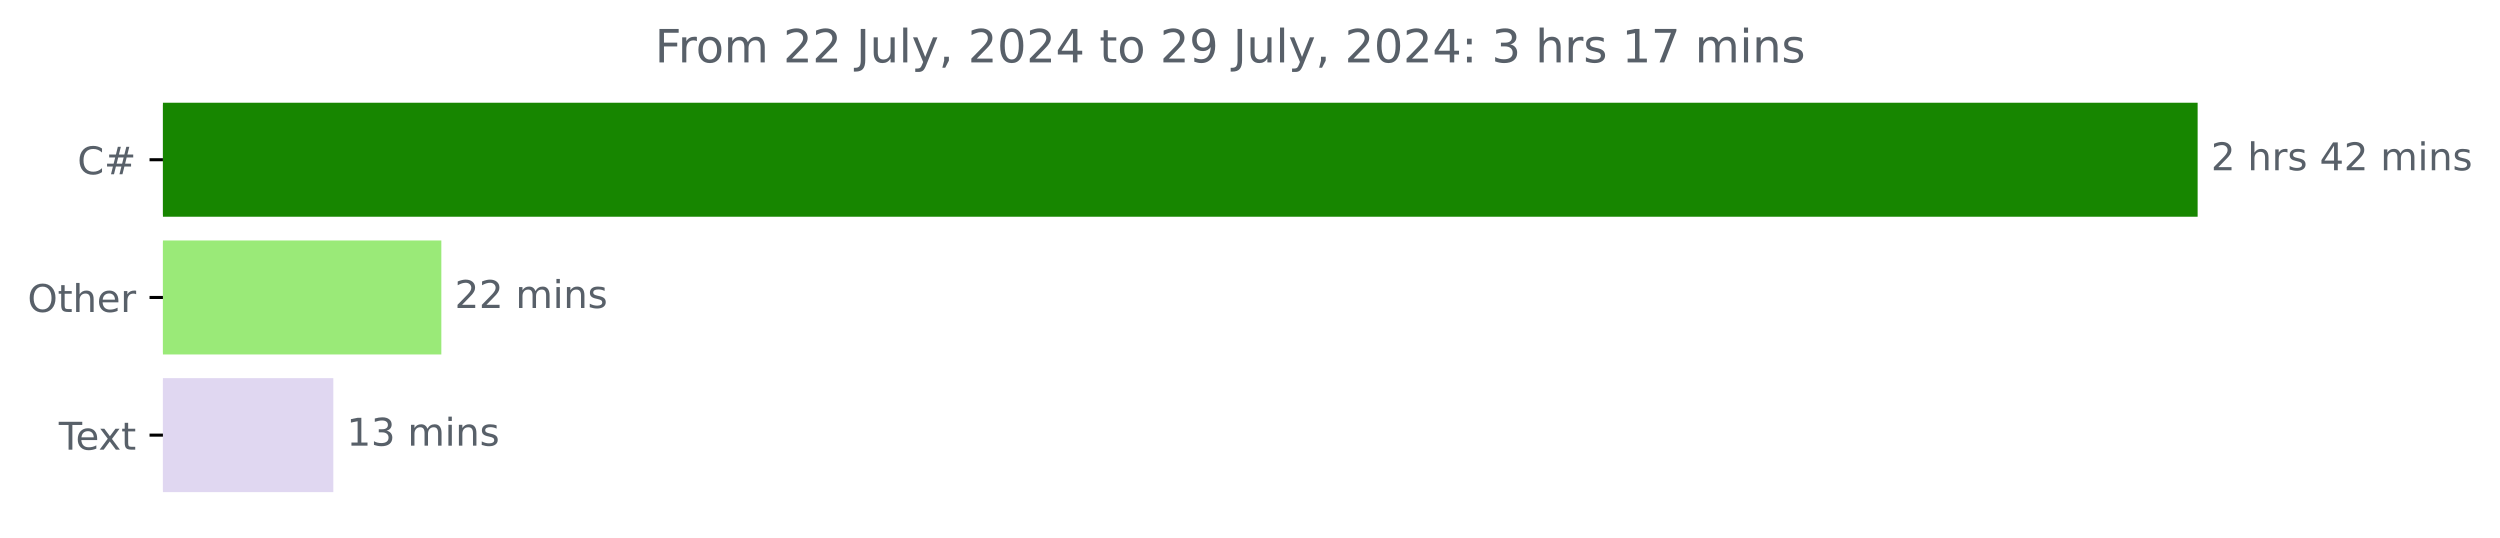
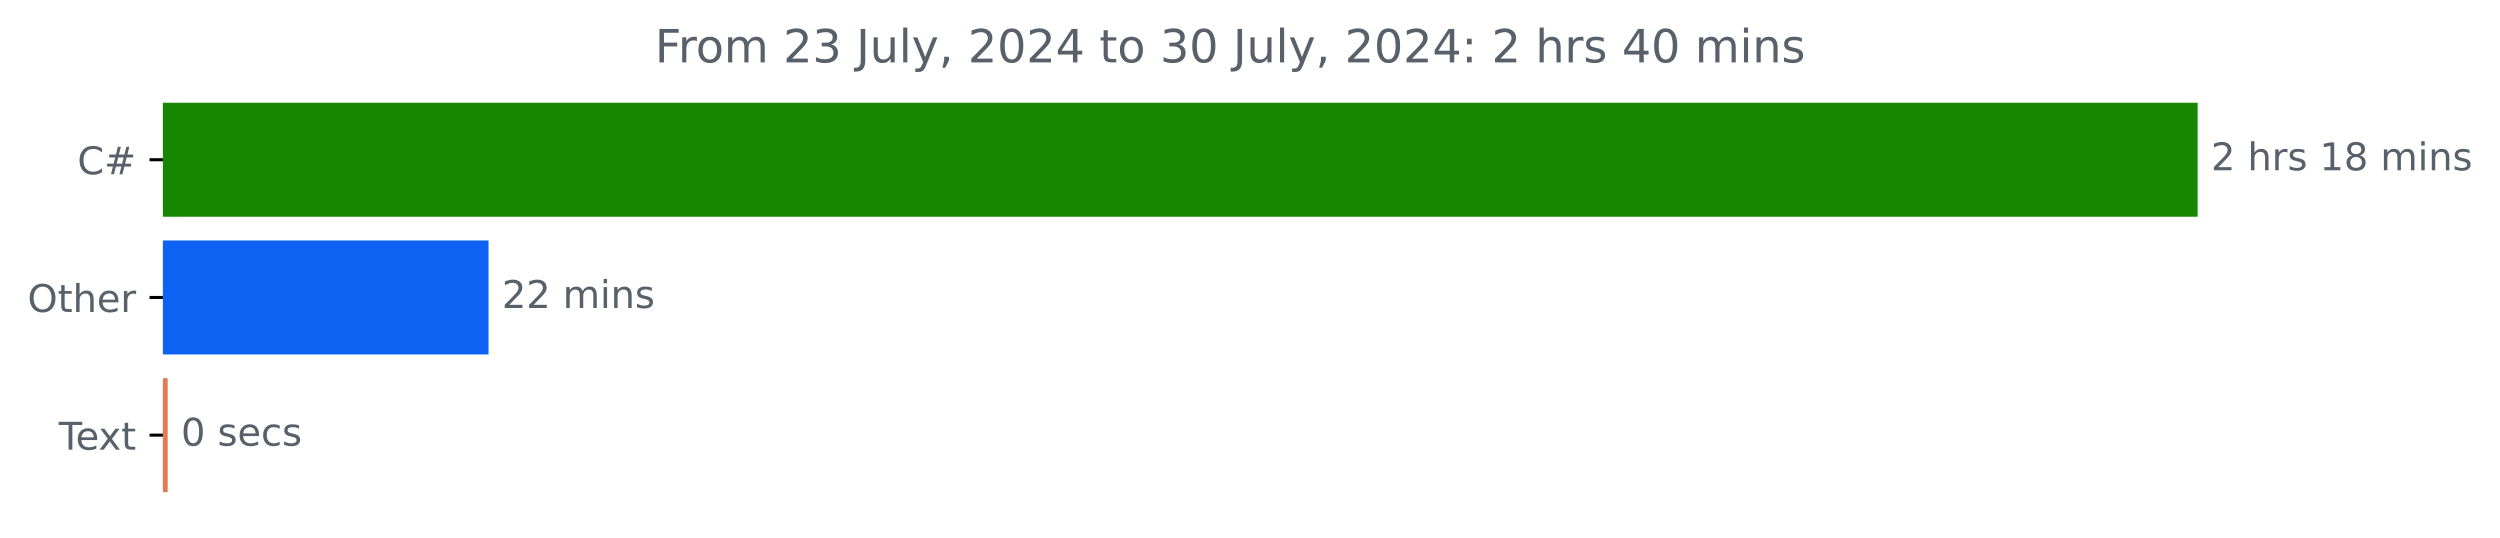
<svg xmlns="http://www.w3.org/2000/svg" xmlns:xlink="http://www.w3.org/1999/xlink" width="653.568pt" height="140.398pt" viewBox="0 0 653.568 140.398" version="1.1">
  <defs>
    <style type="text/css">*{stroke-linejoin: round; stroke-linecap: butt}</style>
  </defs>
  <g id="figure_1">
    <g id="patch_1">
      <path d="M 0 140.398  L 653.568 140.398  L 653.568 0  L 0 0  L 0 140.398  z " style="fill: none" />
    </g>
    <g id="axes_1">
      <g id="patch_2">
-         <path d="M 42.594 27.358  L 574.022 27.358  L 574.022 56.158  L 42.594 56.158  z " clip-path="url(#paf14eae98f)" style="fill: #178600; stroke: #178600; stroke-linejoin: miter" />
+         <path d="M 42.594 27.358  L 574.022 27.358  L 574.022 56.158  L 42.594 56.158  z " clip-path="url(#p6502ccc491)" style="fill: #178600; stroke: #178600; stroke-linejoin: miter" />
      </g>
      <g id="patch_3">
-         <path d="M 42.594 63.358  L 114.876 63.358  L 114.876 92.158  L 42.594 92.158  z " clip-path="url(#paf14eae98f)" style="fill: #9aea78; stroke: #9aea78; stroke-linejoin: miter" />
+         <path d="M 42.594 63.358  L 127.218 63.358  L 127.218 92.158  L 42.594 92.158  z " clip-path="url(#p6502ccc491)" style="fill: #0d62f3; stroke: #0d62f3; stroke-linejoin: miter" />
      </g>
      <g id="patch_4">
-         <path d="M 42.594 99.358  L 86.637 99.358  L 86.637 128.158  L 42.594 128.158  z " clip-path="url(#paf14eae98f)" style="fill: #e0d7f1; stroke: #e0d7f1; stroke-linejoin: miter" />
+         <path d="M 42.594 99.358  L 43.334 99.358  L 43.334 128.158  L 42.594 128.158  z " clip-path="url(#p6502ccc491)" style="fill: #e47b4e; stroke: #e47b4e; stroke-linejoin: miter" />
      </g>
      <g id="matplotlib.axis_1" />
      <g id="matplotlib.axis_2">
        <g id="ytick_1">
          <g id="line2d_1">
            <defs>
-               <path id="m4a11d10f35" d="M 0 0  L -3.5 0  " style="stroke: #000000; stroke-width: 0.8" />
+               <path id="m67c045f05b" d="M 0 0  L -3.5 0  " style="stroke: #000000; stroke-width: 0.8" />
            </defs>
            <g>
-               <use xlink:href="#m4a11d10f35" x="42.594" y="41.758" style="stroke: #000000; stroke-width: 0.8" />
+               <use xlink:href="#m67c045f05b" x="42.594" y="41.758" style="stroke: #000000; stroke-width: 0.8" />
            </g>
          </g>
          <g id="text_1">
            <g style="fill: #586069" transform="translate(20.23125 45.55734) scale(0.1 -0.1)">
              <defs>
                <path id="DejaVuSans-43" d="M 4122 4306  L 4122 3641  Q 3803 3938 3442 4084  Q 3081 4231 2675 4231  Q 1875 4231 1450 3742  Q 1025 3253 1025 2328  Q 1025 1406 1450 917  Q 1875 428 2675 428  Q 3081 428 3442 575  Q 3803 722 4122 1019  L 4122 359  Q 3791 134 3420 21  Q 3050 -91 2638 -91  Q 1578 -91 968 557  Q 359 1206 359 2328  Q 359 3453 968 4101  Q 1578 4750 2638 4750  Q 3056 4750 3426 4639  Q 3797 4528 4122 4306  z " transform="scale(0.015625)" />
                <path id="DejaVuSans-23" d="M 3272 2816  L 2363 2816  L 2100 1772  L 3016 1772  L 3272 2816  z M 2803 4594  L 2478 3297  L 3391 3297  L 3719 4594  L 4219 4594  L 3897 3297  L 4872 3297  L 4872 2816  L 3775 2816  L 3519 1772  L 4513 1772  L 4513 1294  L 3397 1294  L 3072 0  L 2572 0  L 2894 1294  L 1978 1294  L 1656 0  L 1153 0  L 1478 1294  L 494 1294  L 494 1772  L 1594 1772  L 1856 2816  L 850 2816  L 850 3297  L 1978 3297  L 2297 4594  L 2803 4594  z " transform="scale(0.015625)" />
              </defs>
              <use xlink:href="#DejaVuSans-43" />
              <use xlink:href="#DejaVuSans-23" x="69.824" />
            </g>
          </g>
        </g>
        <g id="ytick_2">
          <g id="line2d_2">
            <g>
-               <use xlink:href="#m4a11d10f35" x="42.594" y="77.758" style="stroke: #000000; stroke-width: 0.8" />
+               <use xlink:href="#m67c045f05b" x="42.594" y="77.758" style="stroke: #000000; stroke-width: 0.8" />
            </g>
          </g>
          <g id="text_2">
            <g style="fill: #586069" transform="translate(7.2 81.55734) scale(0.1 -0.1)">
              <defs>
                <path id="DejaVuSans-4f" d="M 2522 4238  Q 1834 4238 1429 3725  Q 1025 3213 1025 2328  Q 1025 1447 1429 934  Q 1834 422 2522 422  Q 3209 422 3611 934  Q 4013 1447 4013 2328  Q 4013 3213 3611 3725  Q 3209 4238 2522 4238  z M 2522 4750  Q 3503 4750 4090 4092  Q 4678 3434 4678 2328  Q 4678 1225 4090 567  Q 3503 -91 2522 -91  Q 1538 -91 948 565  Q 359 1222 359 2328  Q 359 3434 948 4092  Q 1538 4750 2522 4750  z " transform="scale(0.015625)" />
                <path id="DejaVuSans-74" d="M 1172 4494  L 1172 3500  L 2356 3500  L 2356 3053  L 1172 3053  L 1172 1153  Q 1172 725 1289 603  Q 1406 481 1766 481  L 2356 481  L 2356 0  L 1766 0  Q 1100 0 847 248  Q 594 497 594 1153  L 594 3053  L 172 3053  L 172 3500  L 594 3500  L 594 4494  L 1172 4494  z " transform="scale(0.015625)" />
                <path id="DejaVuSans-68" d="M 3513 2113  L 3513 0  L 2938 0  L 2938 2094  Q 2938 2591 2744 2837  Q 2550 3084 2163 3084  Q 1697 3084 1428 2787  Q 1159 2491 1159 1978  L 1159 0  L 581 0  L 581 4863  L 1159 4863  L 1159 2956  Q 1366 3272 1645 3428  Q 1925 3584 2291 3584  Q 2894 3584 3203 3211  Q 3513 2838 3513 2113  z " transform="scale(0.015625)" />
                <path id="DejaVuSans-65" d="M 3597 1894  L 3597 1613  L 953 1613  Q 991 1019 1311 708  Q 1631 397 2203 397  Q 2534 397 2845 478  Q 3156 559 3463 722  L 3463 178  Q 3153 47 2828 -22  Q 2503 -91 2169 -91  Q 1331 -91 842 396  Q 353 884 353 1716  Q 353 2575 817 3079  Q 1281 3584 2069 3584  Q 2775 3584 3186 3129  Q 3597 2675 3597 1894  z M 3022 2063  Q 3016 2534 2758 2815  Q 2500 3097 2075 3097  Q 1594 3097 1305 2825  Q 1016 2553 972 2059  L 3022 2063  z " transform="scale(0.015625)" />
                <path id="DejaVuSans-72" d="M 2631 2963  Q 2534 3019 2420 3045  Q 2306 3072 2169 3072  Q 1681 3072 1420 2755  Q 1159 2438 1159 1844  L 1159 0  L 581 0  L 581 3500  L 1159 3500  L 1159 2956  Q 1341 3275 1631 3429  Q 1922 3584 2338 3584  Q 2397 3584 2469 3576  Q 2541 3569 2628 3553  L 2631 2963  z " transform="scale(0.015625)" />
              </defs>
              <use xlink:href="#DejaVuSans-4f" />
              <use xlink:href="#DejaVuSans-74" x="78.711" />
              <use xlink:href="#DejaVuSans-68" x="117.92" />
              <use xlink:href="#DejaVuSans-65" x="181.299" />
              <use xlink:href="#DejaVuSans-72" x="242.822" />
            </g>
          </g>
        </g>
        <g id="ytick_3">
          <g id="line2d_3">
            <g>
-               <use xlink:href="#m4a11d10f35" x="42.594" y="113.758" style="stroke: #000000; stroke-width: 0.8" />
+               <use xlink:href="#m67c045f05b" x="42.594" y="113.758" style="stroke: #000000; stroke-width: 0.8" />
            </g>
          </g>
          <g id="text_3">
            <g style="fill: #586069" transform="translate(15.36875 117.5573) scale(0.1 -0.1)">
              <defs>
                <path id="DejaVuSans-54" d="M -19 4666  L 3928 4666  L 3928 4134  L 2272 4134  L 2272 0  L 1638 0  L 1638 4134  L -19 4134  L -19 4666  z " transform="scale(0.015625)" />
                <path id="DejaVuSans-78" d="M 3513 3500  L 2247 1797  L 3578 0  L 2900 0  L 1881 1375  L 863 0  L 184 0  L 1544 1831  L 300 3500  L 978 3500  L 1906 2253  L 2834 3500  L 3513 3500  z " transform="scale(0.015625)" />
              </defs>
              <use xlink:href="#DejaVuSans-54" />
              <use xlink:href="#DejaVuSans-65" x="44.084" />
              <use xlink:href="#DejaVuSans-78" x="103.857" />
              <use xlink:href="#DejaVuSans-74" x="163.037" />
            </g>
          </g>
        </g>
      </g>
      <g id="text_4">
        <g style="fill: #586069" transform="translate(578.0223 44.5175) scale(0.1 -0.1)">
          <defs>
            <path id="DejaVuSans-32" d="M 1228 531  L 3431 531  L 3431 0  L 469 0  L 469 531  Q 828 903 1448 1529  Q 2069 2156 2228 2338  Q 2531 2678 2651 2914  Q 2772 3150 2772 3378  Q 2772 3750 2511 3984  Q 2250 4219 1831 4219  Q 1534 4219 1204 4116  Q 875 4013 500 3803  L 500 4441  Q 881 4594 1212 4672  Q 1544 4750 1819 4750  Q 2544 4750 2975 4387  Q 3406 4025 3406 3419  Q 3406 3131 3298 2873  Q 3191 2616 2906 2266  Q 2828 2175 2409 1742  Q 1991 1309 1228 531  z " transform="scale(0.015625)" />
            <path id="DejaVuSans-20" transform="scale(0.015625)" />
            <path id="DejaVuSans-73" d="M 2834 3397  L 2834 2853  Q 2591 2978 2328 3040  Q 2066 3103 1784 3103  Q 1356 3103 1142 2972  Q 928 2841 928 2578  Q 928 2378 1081 2264  Q 1234 2150 1697 2047  L 1894 2003  Q 2506 1872 2764 1633  Q 3022 1394 3022 966  Q 3022 478 2636 193  Q 2250 -91 1575 -91  Q 1294 -91 989 -36  Q 684 19 347 128  L 347 722  Q 666 556 975 473  Q 1284 391 1588 391  Q 1994 391 2212 530  Q 2431 669 2431 922  Q 2431 1156 2273 1281  Q 2116 1406 1581 1522  L 1381 1569  Q 847 1681 609 1914  Q 372 2147 372 2553  Q 372 3047 722 3315  Q 1072 3584 1716 3584  Q 2034 3584 2315 3537  Q 2597 3491 2834 3397  z " transform="scale(0.015625)" />
-             <path id="DejaVuSans-34" d="M 2419 4116  L 825 1625  L 2419 1625  L 2419 4116  z M 2253 4666  L 3047 4666  L 3047 1625  L 3713 1625  L 3713 1100  L 3047 1100  L 3047 0  L 2419 0  L 2419 1100  L 313 1100  L 313 1709  L 2253 4666  z " transform="scale(0.015625)" />
+             <path id="DejaVuSans-31" d="M 794 531  L 1825 531  L 1825 4091  L 703 3866  L 703 4441  L 1819 4666  L 2450 4666  L 2450 531  L 3481 531  L 3481 0  L 794 0  L 794 531  z " transform="scale(0.015625)" />
+             <path id="DejaVuSans-38" d="M 2034 2216  Q 1584 2216 1326 1975  Q 1069 1734 1069 1313  Q 1069 891 1326 650  Q 1584 409 2034 409  Q 2484 409 2743 651  Q 3003 894 3003 1313  Q 3003 1734 2745 1975  Q 2488 2216 2034 2216  z M 1403 2484  Q 997 2584 770 2862  Q 544 3141 544 3541  Q 544 4100 942 4425  Q 1341 4750 2034 4750  Q 2731 4750 3128 4425  Q 3525 4100 3525 3541  Q 3525 3141 3298 2862  Q 3072 2584 2669 2484  Q 3125 2378 3379 2068  Q 3634 1759 3634 1313  Q 3634 634 3220 271  Q 2806 -91 2034 -91  Q 1263 -91 848 271  Q 434 634 434 1313  Q 434 1759 690 2068  Q 947 2378 1403 2484  z M 1172 3481  Q 1172 3119 1398 2916  Q 1625 2713 2034 2713  Q 2441 2713 2670 2916  Q 2900 3119 2900 3481  Q 2900 3844 2670 4047  Q 2441 4250 2034 4250  Q 1625 4250 1398 4047  Q 1172 3844 1172 3481  z " transform="scale(0.015625)" />
            <path id="DejaVuSans-6d" d="M 3328 2828  Q 3544 3216 3844 3400  Q 4144 3584 4550 3584  Q 5097 3584 5394 3201  Q 5691 2819 5691 2113  L 5691 0  L 5113 0  L 5113 2094  Q 5113 2597 4934 2840  Q 4756 3084 4391 3084  Q 3944 3084 3684 2787  Q 3425 2491 3425 1978  L 3425 0  L 2847 0  L 2847 2094  Q 2847 2600 2669 2842  Q 2491 3084 2119 3084  Q 1678 3084 1418 2786  Q 1159 2488 1159 1978  L 1159 0  L 581 0  L 581 3500  L 1159 3500  L 1159 2956  Q 1356 3278 1631 3431  Q 1906 3584 2284 3584  Q 2666 3584 2933 3390  Q 3200 3197 3328 2828  z " transform="scale(0.015625)" />
            <path id="DejaVuSans-69" d="M 603 3500  L 1178 3500  L 1178 0  L 603 0  L 603 3500  z M 603 4863  L 1178 4863  L 1178 4134  L 603 4134  L 603 4863  z " transform="scale(0.015625)" />
            <path id="DejaVuSans-6e" d="M 3513 2113  L 3513 0  L 2938 0  L 2938 2094  Q 2938 2591 2744 2837  Q 2550 3084 2163 3084  Q 1697 3084 1428 2787  Q 1159 2491 1159 1978  L 1159 0  L 581 0  L 581 3500  L 1159 3500  L 1159 2956  Q 1366 3272 1645 3428  Q 1925 3584 2291 3584  Q 2894 3584 3203 3211  Q 3513 2838 3513 2113  z " transform="scale(0.015625)" />
          </defs>
          <use xlink:href="#DejaVuSans-32" />
          <use xlink:href="#DejaVuSans-20" x="63.623" />
          <use xlink:href="#DejaVuSans-68" x="95.41" />
          <use xlink:href="#DejaVuSans-72" x="158.789" />
          <use xlink:href="#DejaVuSans-73" x="199.902" />
          <use xlink:href="#DejaVuSans-20" x="252.002" />
-           <use xlink:href="#DejaVuSans-34" x="283.789" />
-           <use xlink:href="#DejaVuSans-32" x="347.412" />
+           <use xlink:href="#DejaVuSans-31" x="283.789" />
+           <use xlink:href="#DejaVuSans-38" x="347.412" />
          <use xlink:href="#DejaVuSans-20" x="411.035" />
          <use xlink:href="#DejaVuSans-6d" x="442.822" />
          <use xlink:href="#DejaVuSans-69" x="540.234" />
          <use xlink:href="#DejaVuSans-6e" x="568.018" />
          <use xlink:href="#DejaVuSans-73" x="631.396" />
        </g>
      </g>
      <g id="text_5">
-         <g style="fill: #586069" transform="translate(118.8758 80.5175) scale(0.1 -0.1)">
+         <g style="fill: #586069" transform="translate(131.2177 80.5175) scale(0.1 -0.1)">
          <use xlink:href="#DejaVuSans-32" />
          <use xlink:href="#DejaVuSans-32" x="63.623" />
          <use xlink:href="#DejaVuSans-20" x="127.246" />
          <use xlink:href="#DejaVuSans-6d" x="159.033" />
          <use xlink:href="#DejaVuSans-69" x="256.445" />
          <use xlink:href="#DejaVuSans-6e" x="284.229" />
          <use xlink:href="#DejaVuSans-73" x="347.607" />
        </g>
      </g>
      <g id="text_6">
-         <g style="fill: #586069" transform="translate(90.63658 116.5175) scale(0.1 -0.1)">
+         <g style="fill: #586069" transform="translate(47.3339 116.5175) scale(0.1 -0.1)">
          <defs>
-             <path id="DejaVuSans-31" d="M 794 531  L 1825 531  L 1825 4091  L 703 3866  L 703 4441  L 1819 4666  L 2450 4666  L 2450 531  L 3481 531  L 3481 0  L 794 0  L 794 531  z " transform="scale(0.015625)" />
-             <path id="DejaVuSans-33" d="M 2597 2516  Q 3050 2419 3304 2112  Q 3559 1806 3559 1356  Q 3559 666 3084 287  Q 2609 -91 1734 -91  Q 1441 -91 1130 -33  Q 819 25 488 141  L 488 750  Q 750 597 1062 519  Q 1375 441 1716 441  Q 2309 441 2620 675  Q 2931 909 2931 1356  Q 2931 1769 2642 2001  Q 2353 2234 1838 2234  L 1294 2234  L 1294 2753  L 1863 2753  Q 2328 2753 2575 2939  Q 2822 3125 2822 3475  Q 2822 3834 2567 4026  Q 2313 4219 1838 4219  Q 1578 4219 1281 4162  Q 984 4106 628 3988  L 628 4550  Q 988 4650 1302 4700  Q 1616 4750 1894 4750  Q 2613 4750 3031 4423  Q 3450 4097 3450 3541  Q 3450 3153 3228 2886  Q 3006 2619 2597 2516  z " transform="scale(0.015625)" />
+             <path id="DejaVuSans-30" d="M 2034 4250  Q 1547 4250 1301 3770  Q 1056 3291 1056 2328  Q 1056 1369 1301 889  Q 1547 409 2034 409  Q 2525 409 2770 889  Q 3016 1369 3016 2328  Q 3016 3291 2770 3770  Q 2525 4250 2034 4250  z M 2034 4750  Q 2819 4750 3233 4129  Q 3647 3509 3647 2328  Q 3647 1150 3233 529  Q 2819 -91 2034 -91  Q 1250 -91 836 529  Q 422 1150 422 2328  Q 422 3509 836 4129  Q 1250 4750 2034 4750  z " transform="scale(0.015625)" />
+             <path id="DejaVuSans-63" d="M 3122 3366  L 3122 2828  Q 2878 2963 2633 3030  Q 2388 3097 2138 3097  Q 1578 3097 1268 2742  Q 959 2388 959 1747  Q 959 1106 1268 751  Q 1578 397 2138 397  Q 2388 397 2633 464  Q 2878 531 3122 666  L 3122 134  Q 2881 22 2623 -34  Q 2366 -91 2075 -91  Q 1284 -91 818 406  Q 353 903 353 1747  Q 353 2603 823 3093  Q 1294 3584 2113 3584  Q 2378 3584 2631 3529  Q 2884 3475 3122 3366  z " transform="scale(0.015625)" />
          </defs>
-           <use xlink:href="#DejaVuSans-31" />
-           <use xlink:href="#DejaVuSans-33" x="63.623" />
-           <use xlink:href="#DejaVuSans-20" x="127.246" />
-           <use xlink:href="#DejaVuSans-6d" x="159.033" />
-           <use xlink:href="#DejaVuSans-69" x="256.445" />
-           <use xlink:href="#DejaVuSans-6e" x="284.229" />
-           <use xlink:href="#DejaVuSans-73" x="347.607" />
+           <use xlink:href="#DejaVuSans-30" />
+           <use xlink:href="#DejaVuSans-20" x="63.623" />
+           <use xlink:href="#DejaVuSans-73" x="95.41" />
+           <use xlink:href="#DejaVuSans-65" x="147.51" />
+           <use xlink:href="#DejaVuSans-63" x="209.033" />
+           <use xlink:href="#DejaVuSans-73" x="264.014" />
        </g>
      </g>
      <g id="text_7">
        <g style="fill: #586069" transform="translate(171.2188 16.31812) scale(0.12 -0.12)">
          <defs>
            <path id="DejaVuSans-46" d="M 628 4666  L 3309 4666  L 3309 4134  L 1259 4134  L 1259 2759  L 3109 2759  L 3109 2228  L 1259 2228  L 1259 0  L 628 0  L 628 4666  z " transform="scale(0.015625)" />
            <path id="DejaVuSans-6f" d="M 1959 3097  Q 1497 3097 1228 2736  Q 959 2375 959 1747  Q 959 1119 1226 758  Q 1494 397 1959 397  Q 2419 397 2687 759  Q 2956 1122 2956 1747  Q 2956 2369 2687 2733  Q 2419 3097 1959 3097  z M 1959 3584  Q 2709 3584 3137 3096  Q 3566 2609 3566 1747  Q 3566 888 3137 398  Q 2709 -91 1959 -91  Q 1206 -91 779 398  Q 353 888 353 1747  Q 353 2609 779 3096  Q 1206 3584 1959 3584  z " transform="scale(0.015625)" />
+             <path id="DejaVuSans-33" d="M 2597 2516  Q 3050 2419 3304 2112  Q 3559 1806 3559 1356  Q 3559 666 3084 287  Q 2609 -91 1734 -91  Q 1441 -91 1130 -33  Q 819 25 488 141  L 488 750  Q 750 597 1062 519  Q 1375 441 1716 441  Q 2309 441 2620 675  Q 2931 909 2931 1356  Q 2931 1769 2642 2001  Q 2353 2234 1838 2234  L 1294 2234  L 1294 2753  L 1863 2753  Q 2328 2753 2575 2939  Q 2822 3125 2822 3475  Q 2822 3834 2567 4026  Q 2313 4219 1838 4219  Q 1578 4219 1281 4162  Q 984 4106 628 3988  L 628 4550  Q 988 4650 1302 4700  Q 1616 4750 1894 4750  Q 2613 4750 3031 4423  Q 3450 4097 3450 3541  Q 3450 3153 3228 2886  Q 3006 2619 2597 2516  z " transform="scale(0.015625)" />
            <path id="DejaVuSans-4a" d="M 628 4666  L 1259 4666  L 1259 325  Q 1259 -519 939 -900  Q 619 -1281 -91 -1281  L -331 -1281  L -331 -750  L -134 -750  Q 284 -750 456 -515  Q 628 -281 628 325  L 628 4666  z " transform="scale(0.015625)" />
            <path id="DejaVuSans-75" d="M 544 1381  L 544 3500  L 1119 3500  L 1119 1403  Q 1119 906 1312 657  Q 1506 409 1894 409  Q 2359 409 2629 706  Q 2900 1003 2900 1516  L 2900 3500  L 3475 3500  L 3475 0  L 2900 0  L 2900 538  Q 2691 219 2414 64  Q 2138 -91 1772 -91  Q 1169 -91 856 284  Q 544 659 544 1381  z M 1991 3584  L 1991 3584  z " transform="scale(0.015625)" />
            <path id="DejaVuSans-6c" d="M 603 4863  L 1178 4863  L 1178 0  L 603 0  L 603 4863  z " transform="scale(0.015625)" />
            <path id="DejaVuSans-79" d="M 2059 -325  Q 1816 -950 1584 -1140  Q 1353 -1331 966 -1331  L 506 -1331  L 506 -850  L 844 -850  Q 1081 -850 1212 -737  Q 1344 -625 1503 -206  L 1606 56  L 191 3500  L 800 3500  L 1894 763  L 2988 3500  L 3597 3500  L 2059 -325  z " transform="scale(0.015625)" />
            <path id="DejaVuSans-2c" d="M 750 794  L 1409 794  L 1409 256  L 897 -744  L 494 -744  L 750 256  L 750 794  z " transform="scale(0.015625)" />
-             <path id="DejaVuSans-30" d="M 2034 4250  Q 1547 4250 1301 3770  Q 1056 3291 1056 2328  Q 1056 1369 1301 889  Q 1547 409 2034 409  Q 2525 409 2770 889  Q 3016 1369 3016 2328  Q 3016 3291 2770 3770  Q 2525 4250 2034 4250  z M 2034 4750  Q 2819 4750 3233 4129  Q 3647 3509 3647 2328  Q 3647 1150 3233 529  Q 2819 -91 2034 -91  Q 1250 -91 836 529  Q 422 1150 422 2328  Q 422 3509 836 4129  Q 1250 4750 2034 4750  z " transform="scale(0.015625)" />
-             <path id="DejaVuSans-39" d="M 703 97  L 703 672  Q 941 559 1184 500  Q 1428 441 1663 441  Q 2288 441 2617 861  Q 2947 1281 2994 2138  Q 2813 1869 2534 1725  Q 2256 1581 1919 1581  Q 1219 1581 811 2004  Q 403 2428 403 3163  Q 403 3881 828 4315  Q 1253 4750 1959 4750  Q 2769 4750 3195 4129  Q 3622 3509 3622 2328  Q 3622 1225 3098 567  Q 2575 -91 1691 -91  Q 1453 -91 1209 -44  Q 966 3 703 97  z M 1959 2075  Q 2384 2075 2632 2365  Q 2881 2656 2881 3163  Q 2881 3666 2632 3958  Q 2384 4250 1959 4250  Q 1534 4250 1286 3958  Q 1038 3666 1038 3163  Q 1038 2656 1286 2365  Q 1534 2075 1959 2075  z " transform="scale(0.015625)" />
+             <path id="DejaVuSans-34" d="M 2419 4116  L 825 1625  L 2419 1625  L 2419 4116  z M 2253 4666  L 3047 4666  L 3047 1625  L 3713 1625  L 3713 1100  L 3047 1100  L 3047 0  L 2419 0  L 2419 1100  L 313 1100  L 313 1709  L 2253 4666  z " transform="scale(0.015625)" />
            <path id="DejaVuSans-3a" d="M 750 794  L 1409 794  L 1409 0  L 750 0  L 750 794  z M 750 3309  L 1409 3309  L 1409 2516  L 750 2516  L 750 3309  z " transform="scale(0.015625)" />
-             <path id="DejaVuSans-37" d="M 525 4666  L 3525 4666  L 3525 4397  L 1831 0  L 1172 0  L 2766 4134  L 525 4134  L 525 4666  z " transform="scale(0.015625)" />
          </defs>
          <use xlink:href="#DejaVuSans-46" />
          <use xlink:href="#DejaVuSans-72" x="50.27" />
          <use xlink:href="#DejaVuSans-6f" x="89.133" />
          <use xlink:href="#DejaVuSans-6d" x="150.314" />
          <use xlink:href="#DejaVuSans-20" x="247.727" />
          <use xlink:href="#DejaVuSans-32" x="279.514" />
-           <use xlink:href="#DejaVuSans-32" x="343.137" />
+           <use xlink:href="#DejaVuSans-33" x="343.137" />
          <use xlink:href="#DejaVuSans-20" x="406.76" />
          <use xlink:href="#DejaVuSans-4a" x="438.547" />
          <use xlink:href="#DejaVuSans-75" x="468.039" />
          <use xlink:href="#DejaVuSans-6c" x="531.418" />
          <use xlink:href="#DejaVuSans-79" x="559.201" />
          <use xlink:href="#DejaVuSans-2c" x="618.381" />
          <use xlink:href="#DejaVuSans-20" x="650.168" />
          <use xlink:href="#DejaVuSans-32" x="681.955" />
          <use xlink:href="#DejaVuSans-30" x="745.578" />
          <use xlink:href="#DejaVuSans-32" x="809.201" />
          <use xlink:href="#DejaVuSans-34" x="872.824" />
          <use xlink:href="#DejaVuSans-20" x="936.447" />
          <use xlink:href="#DejaVuSans-74" x="968.234" />
          <use xlink:href="#DejaVuSans-6f" x="1007.443" />
          <use xlink:href="#DejaVuSans-20" x="1068.625" />
-           <use xlink:href="#DejaVuSans-32" x="1100.412" />
-           <use xlink:href="#DejaVuSans-39" x="1164.035" />
+           <use xlink:href="#DejaVuSans-33" x="1100.412" />
+           <use xlink:href="#DejaVuSans-30" x="1164.035" />
          <use xlink:href="#DejaVuSans-20" x="1227.658" />
          <use xlink:href="#DejaVuSans-4a" x="1259.445" />
          <use xlink:href="#DejaVuSans-75" x="1288.938" />
          <use xlink:href="#DejaVuSans-6c" x="1352.316" />
          <use xlink:href="#DejaVuSans-79" x="1380.1" />
          <use xlink:href="#DejaVuSans-2c" x="1439.279" />
          <use xlink:href="#DejaVuSans-20" x="1471.066" />
          <use xlink:href="#DejaVuSans-32" x="1502.854" />
          <use xlink:href="#DejaVuSans-30" x="1566.477" />
          <use xlink:href="#DejaVuSans-32" x="1630.1" />
          <use xlink:href="#DejaVuSans-34" x="1693.723" />
          <use xlink:href="#DejaVuSans-3a" x="1757.346" />
          <use xlink:href="#DejaVuSans-20" x="1791.037" />
-           <use xlink:href="#DejaVuSans-33" x="1822.824" />
+           <use xlink:href="#DejaVuSans-32" x="1822.824" />
          <use xlink:href="#DejaVuSans-20" x="1886.447" />
          <use xlink:href="#DejaVuSans-68" x="1918.234" />
          <use xlink:href="#DejaVuSans-72" x="1981.613" />
          <use xlink:href="#DejaVuSans-73" x="2022.727" />
          <use xlink:href="#DejaVuSans-20" x="2074.826" />
-           <use xlink:href="#DejaVuSans-31" x="2106.613" />
-           <use xlink:href="#DejaVuSans-37" x="2170.236" />
+           <use xlink:href="#DejaVuSans-34" x="2106.613" />
+           <use xlink:href="#DejaVuSans-30" x="2170.236" />
          <use xlink:href="#DejaVuSans-20" x="2233.859" />
          <use xlink:href="#DejaVuSans-6d" x="2265.646" />
          <use xlink:href="#DejaVuSans-69" x="2363.059" />
          <use xlink:href="#DejaVuSans-6e" x="2390.842" />
          <use xlink:href="#DejaVuSans-73" x="2454.221" />
        </g>
      </g>
    </g>
  </g>
  <defs>
-     <clipPath id="paf14eae98f">
+     <clipPath id="p6502ccc491">
      <rect x="42.594" y="22.318" width="558" height="110.88" />
    </clipPath>
  </defs>
</svg>
